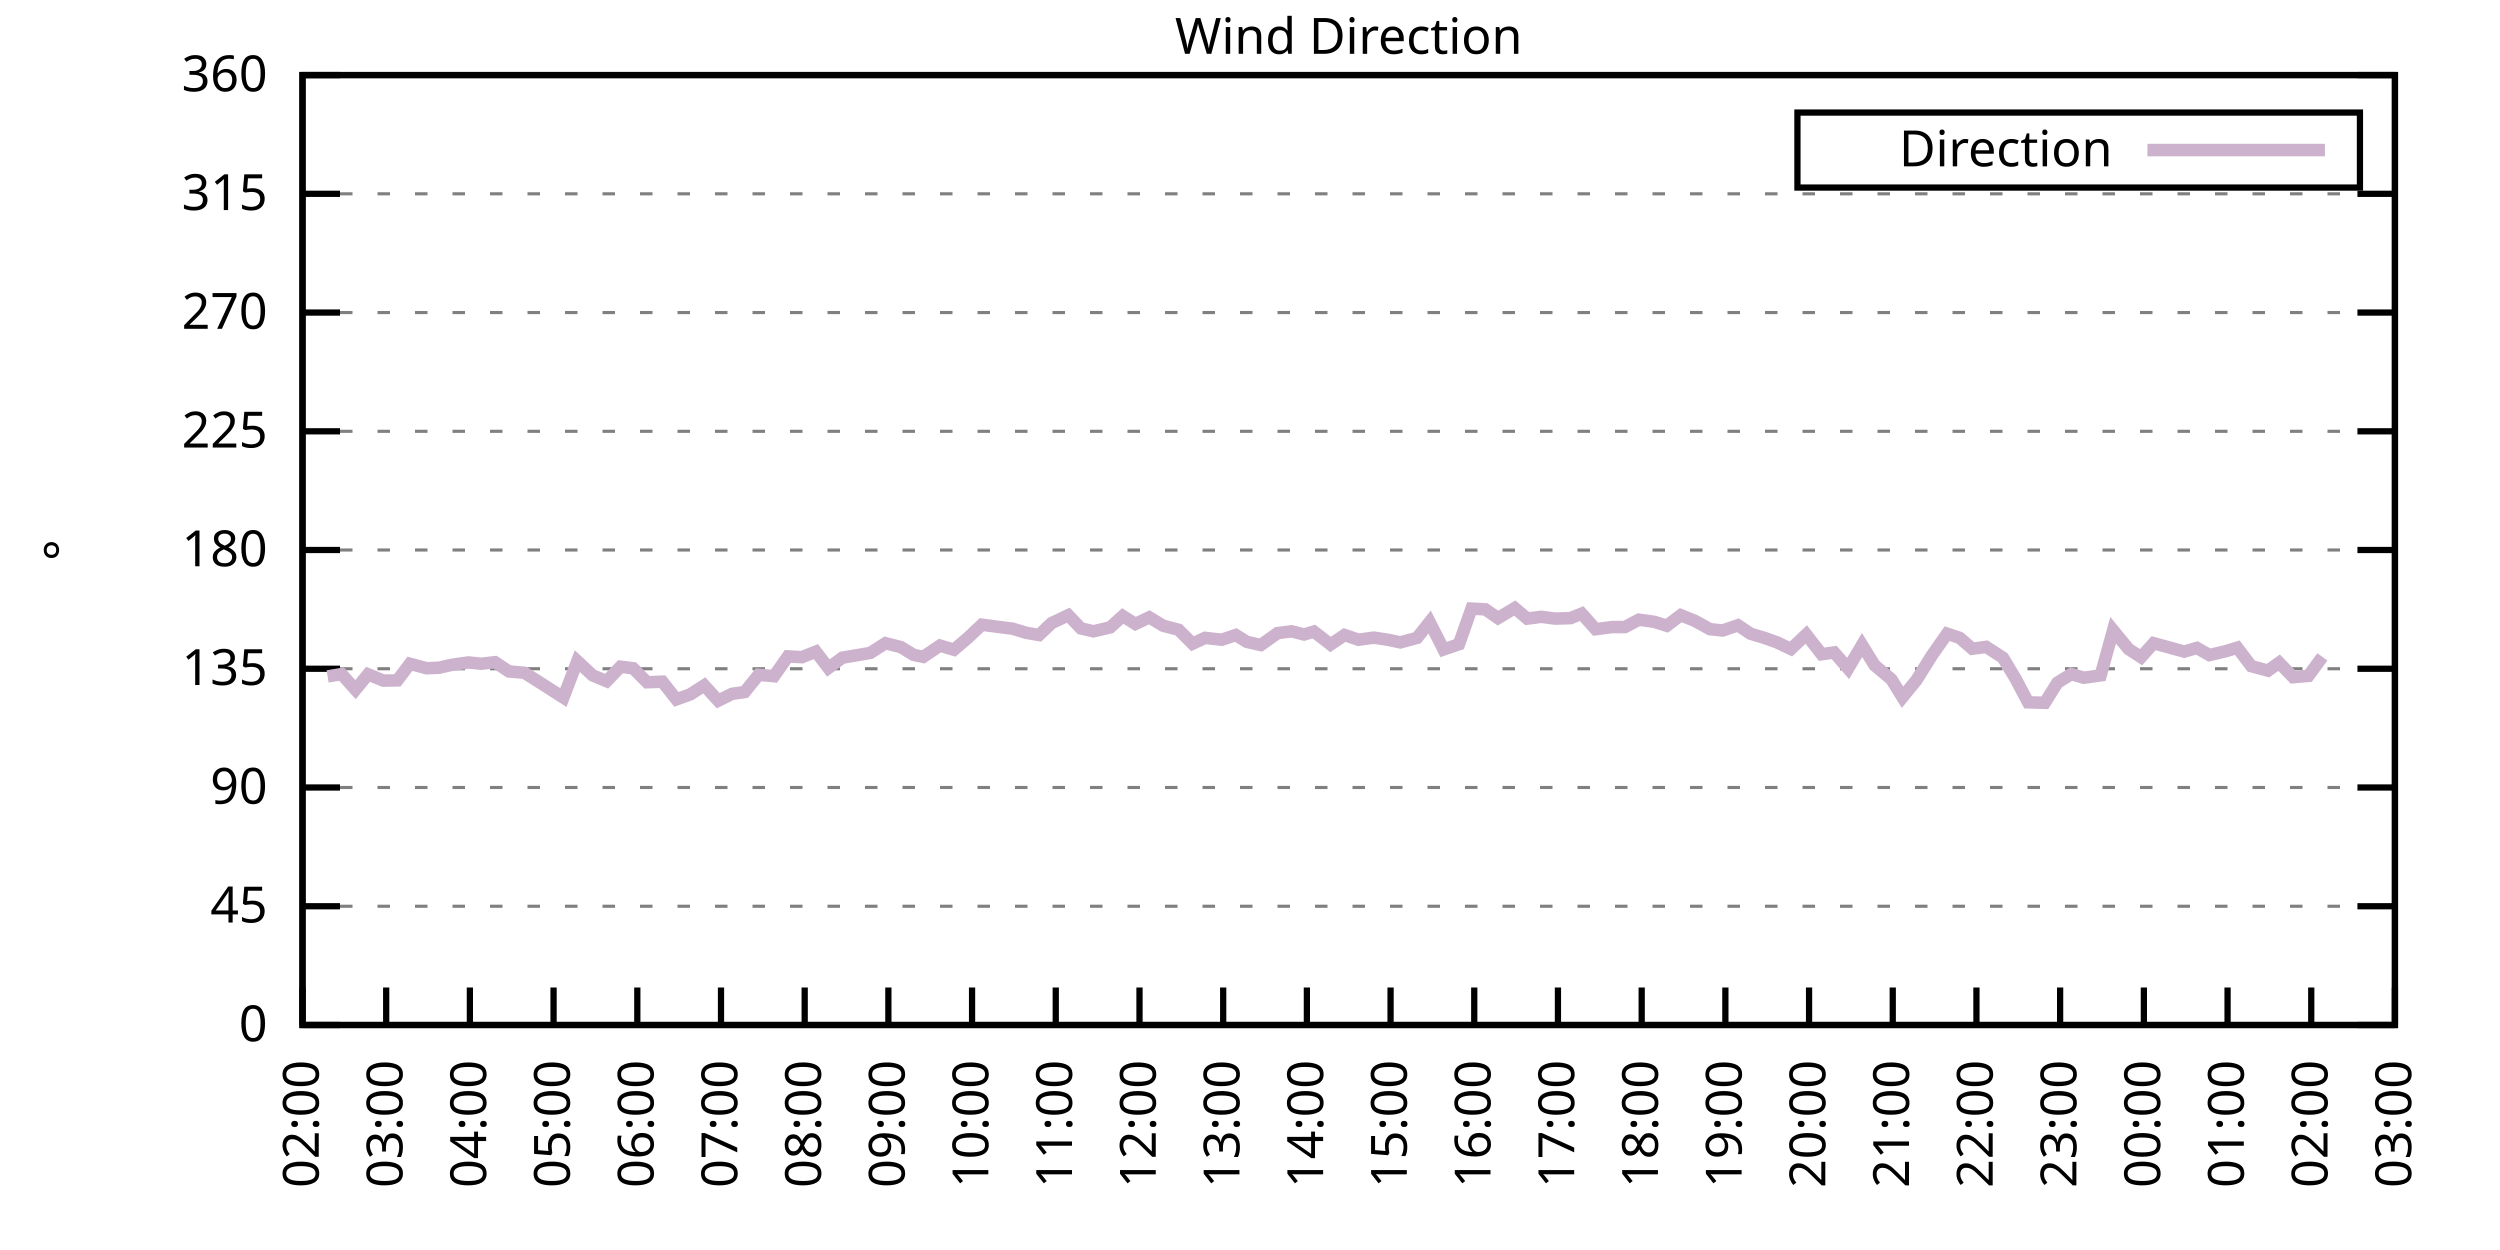
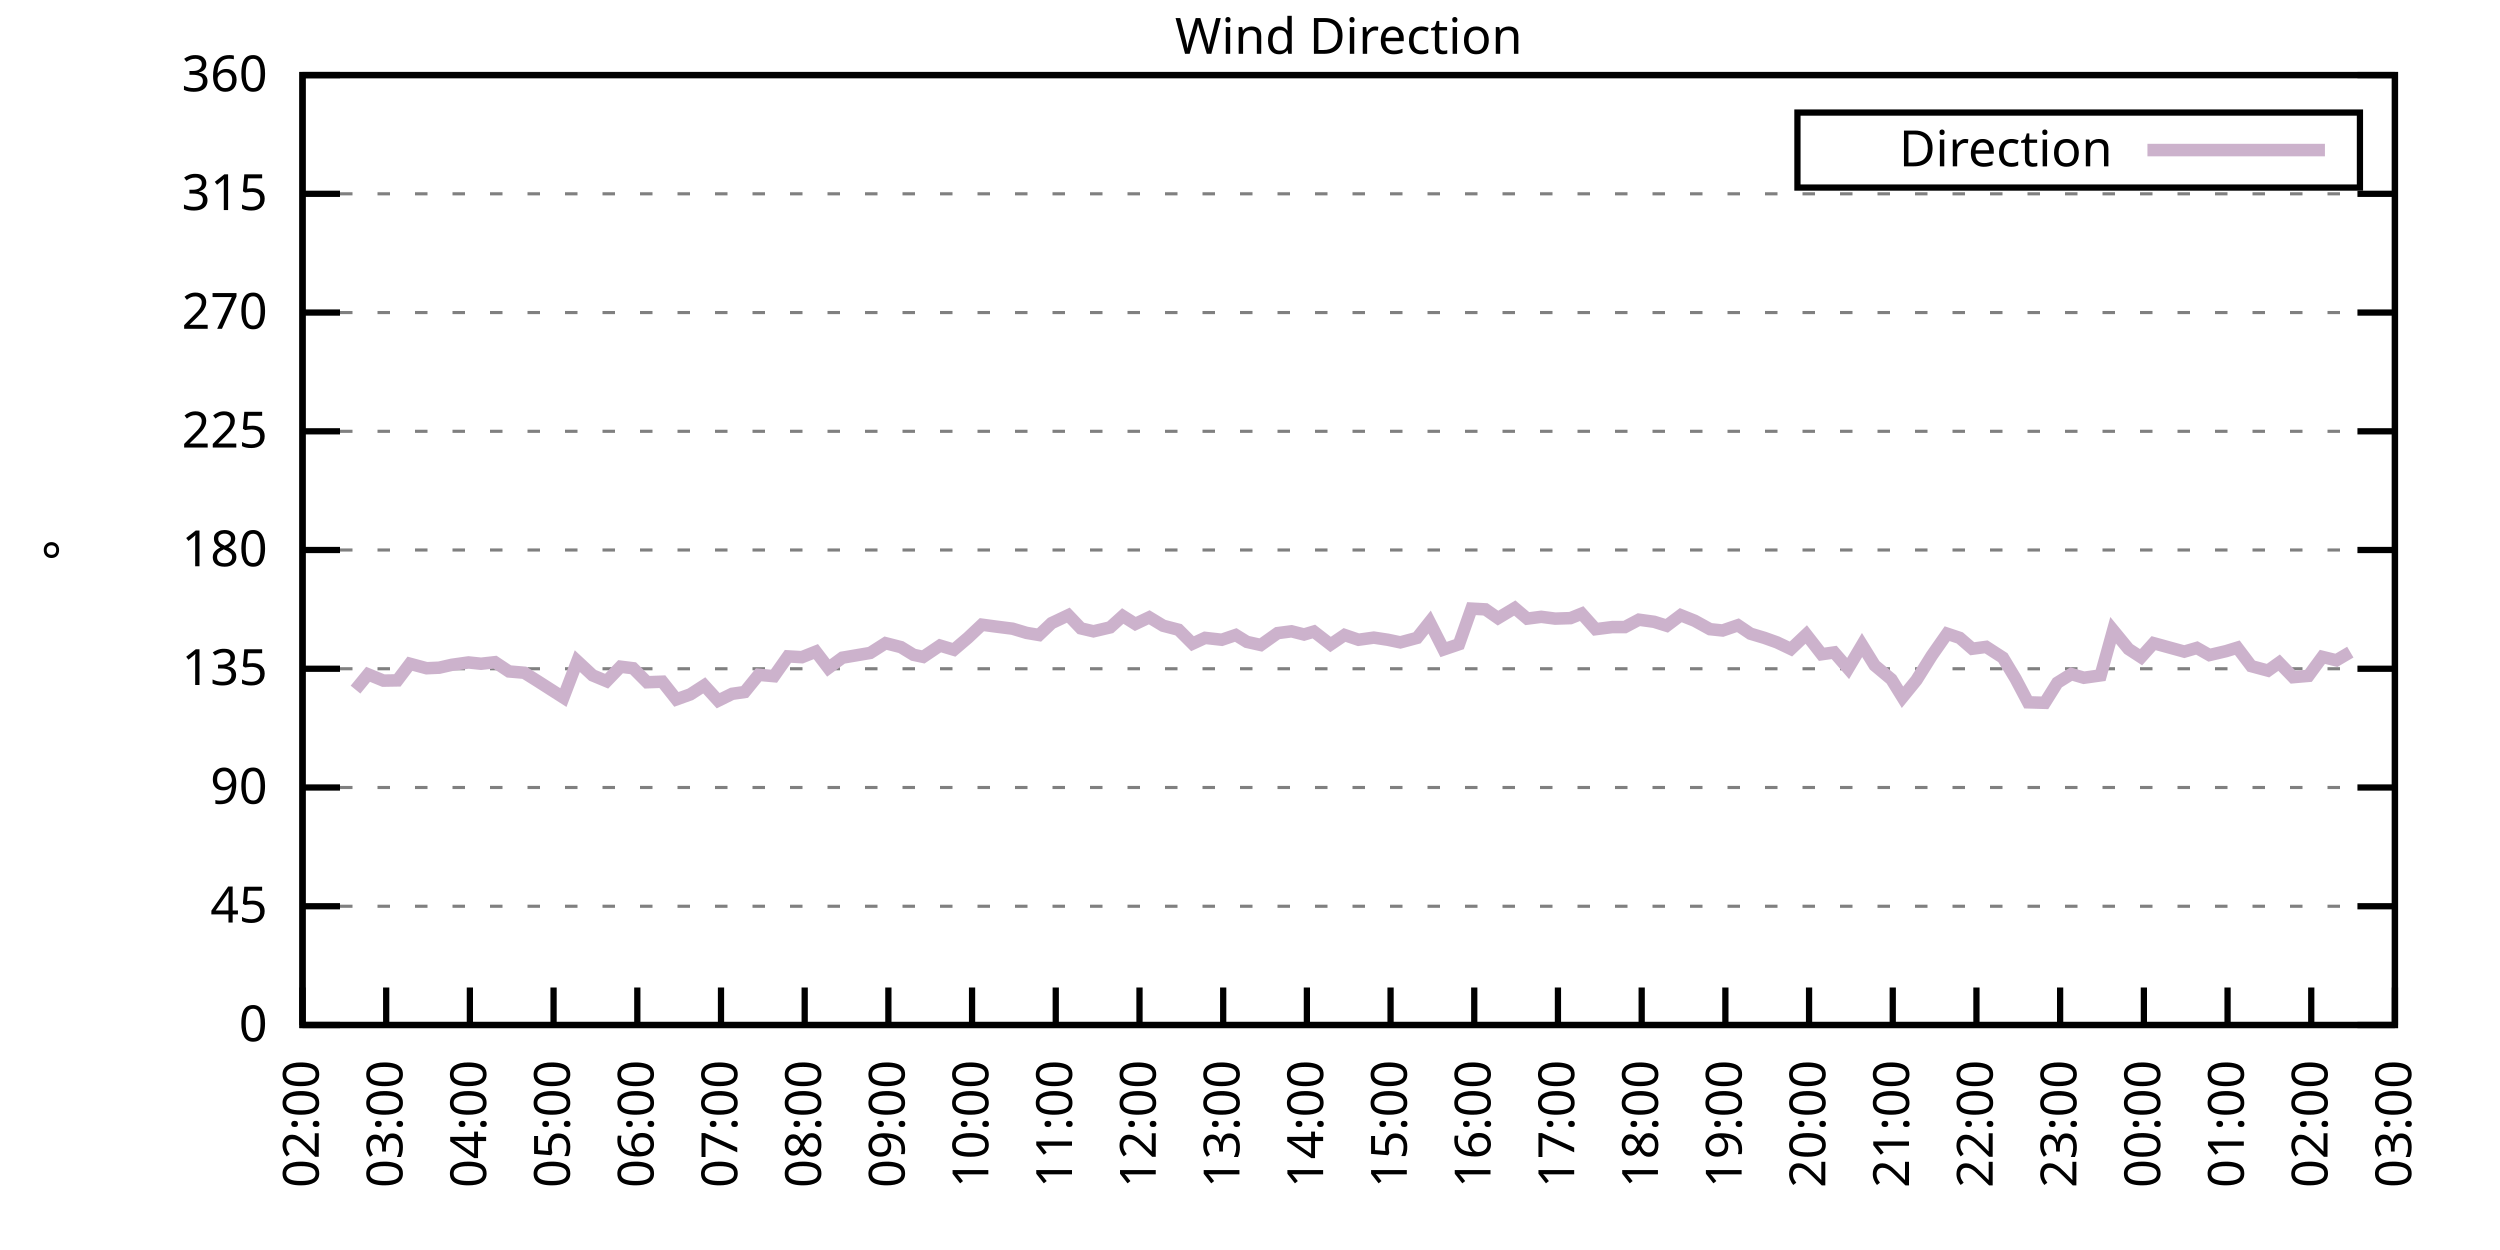
<svg xmlns="http://www.w3.org/2000/svg" xmlns:xlink="http://www.w3.org/1999/xlink" width="400" height="200" viewBox="0 0 400 200">
  <g id="gnuplot_canvas">
    <rect x="0" y="0" width="400" height="200" fill="none" />
    <defs>
      <circle id="gpDot" r="0.5" stroke-width="0.5" stroke="currentColor" />
      <path id="gpPt0" stroke-width="0.333" stroke="currentColor" d="M-1,0 h2 M0,-1 v2" />
      <path id="gpPt1" stroke-width="0.333" stroke="currentColor" d="M-1,-1 L1,1 M1,-1 L-1,1" />
      <path id="gpPt2" stroke-width="0.333" stroke="currentColor" d="M-1,0 L1,0 M0,-1 L0,1 M-1,-1 L1,1 M-1,1 L1,-1" />
      <rect id="gpPt3" stroke-width="0.333" stroke="currentColor" x="-1" y="-1" width="2" height="2" />
      <rect id="gpPt4" stroke-width="0.333" stroke="currentColor" fill="currentColor" x="-1" y="-1" width="2" height="2" />
      <circle id="gpPt5" stroke-width="0.333" stroke="currentColor" cx="0" cy="0" r="1" />
      <use xlink:href="#gpPt5" id="gpPt6" fill="currentColor" stroke="none" />
      <path id="gpPt7" stroke-width="0.333" stroke="currentColor" d="M0,-1.33 L-1.33,0.67 L1.33,0.67 z" />
      <use xlink:href="#gpPt7" id="gpPt8" fill="currentColor" stroke="none" />
      <use xlink:href="#gpPt7" id="gpPt9" stroke="currentColor" transform="rotate(180)" />
      <use xlink:href="#gpPt9" id="gpPt10" fill="currentColor" stroke="none" />
      <use xlink:href="#gpPt3" id="gpPt11" stroke="currentColor" transform="rotate(45)" />
      <use xlink:href="#gpPt11" id="gpPt12" fill="currentColor" stroke="none" />
      <path id="gpPt13" stroke-width="0.333" stroke="currentColor" d="M0,1.330 L1.265,0.411 L0.782,-1.067 L-0.782,-1.076 L-1.265,0.411 z" />
      <use xlink:href="#gpPt13" id="gpPt14" fill="currentColor" stroke="none" />
      <filter id="textbox" filterUnits="objectBoundingBox" x="0" y="0" height="1" width="1">
        <feFlood flood-color="white" flood-opacity="1" result="bgnd" />
        <feComposite in="SourceGraphic" in2="bgnd" operator="atop" />
      </filter>
      <filter id="greybox" filterUnits="objectBoundingBox" x="0" y="0" height="1" width="1">
        <feFlood flood-color="lightgrey" flood-opacity="1" result="grey" />
        <feComposite in="SourceGraphic" in2="grey" operator="atop" />
      </filter>
    </defs>
    <g fill="none" color="white" stroke="currentColor" stroke-width="1.00" stroke-linecap="butt" stroke-linejoin="miter">
</g>
    <g fill="none" color="black" stroke="currentColor" stroke-width="1.00" stroke-linecap="butt" stroke-linejoin="miter">
      <g stroke="none" shape-rendering="crispEdges">
        <polygon fill="rgb(255, 255, 255)" points="48.40,164.00 383.18,164.00 383.18,12.02 48.40,12.02 " />
      </g>
    </g>
    <g fill="none" color="black" stroke="currentColor" stroke-width="1.00" stroke-linecap="butt" stroke-linejoin="miter">
</g>
    <g fill="none" color="black" stroke="black" stroke-width="0.50" stroke-linecap="butt" stroke-linejoin="miter">
</g>
    <g fill="none" color="gray" stroke="currentColor" stroke-width="0.50" stroke-linecap="butt" stroke-linejoin="miter">
      <path stroke="gray" stroke-dasharray="2,4" class="gridline" d="M48.40,164.00 L383.19,164.00  " />
    </g>
    <g fill="none" color="gray" stroke="gray" stroke-width="1.00" stroke-linecap="butt" stroke-linejoin="miter">
</g>
    <g fill="none" color="black" stroke="currentColor" stroke-width="1.00" stroke-linecap="butt" stroke-linejoin="miter">
      <path stroke="black" d="M48.40,164.00 L54.40,164.00 M383.19,164.00 L377.19,164.00  " />
      <g transform="translate(42.80,166.60)" stroke="none" fill="black" font-family="Sans" font-size="8.00" text-anchor="end">
        <text>
          <tspan font-family="Sans"> 0</tspan>
        </text>
      </g>
    </g>
    <g fill="none" color="black" stroke="currentColor" stroke-width="1.00" stroke-linecap="butt" stroke-linejoin="miter">
</g>
    <g fill="none" color="black" stroke="black" stroke-width="0.50" stroke-linecap="butt" stroke-linejoin="miter">
</g>
    <g fill="none" color="gray" stroke="currentColor" stroke-width="0.50" stroke-linecap="butt" stroke-linejoin="miter">
      <path stroke="gray" stroke-dasharray="2,4" class="gridline" d="M48.40,145.00 L383.19,145.00  " />
    </g>
    <g fill="none" color="gray" stroke="gray" stroke-width="1.00" stroke-linecap="butt" stroke-linejoin="miter">
</g>
    <g fill="none" color="black" stroke="currentColor" stroke-width="1.00" stroke-linecap="butt" stroke-linejoin="miter">
      <path stroke="black" d="M48.40,145.00 L54.40,145.00 M383.19,145.00 L377.19,145.00  " />
      <g transform="translate(42.80,147.60)" stroke="none" fill="black" font-family="Sans" font-size="8.00" text-anchor="end">
        <text>
          <tspan font-family="Sans"> 45</tspan>
        </text>
      </g>
    </g>
    <g fill="none" color="black" stroke="currentColor" stroke-width="1.00" stroke-linecap="butt" stroke-linejoin="miter">
</g>
    <g fill="none" color="black" stroke="black" stroke-width="0.50" stroke-linecap="butt" stroke-linejoin="miter">
</g>
    <g fill="none" color="gray" stroke="currentColor" stroke-width="0.50" stroke-linecap="butt" stroke-linejoin="miter">
      <path stroke="gray" stroke-dasharray="2,4" class="gridline" d="M48.40,126.00 L383.19,126.00  " />
    </g>
    <g fill="none" color="gray" stroke="gray" stroke-width="1.00" stroke-linecap="butt" stroke-linejoin="miter">
</g>
    <g fill="none" color="black" stroke="currentColor" stroke-width="1.00" stroke-linecap="butt" stroke-linejoin="miter">
      <path stroke="black" d="M48.40,126.00 L54.40,126.00 M383.19,126.00 L377.19,126.00  " />
      <g transform="translate(42.80,128.60)" stroke="none" fill="black" font-family="Sans" font-size="8.00" text-anchor="end">
        <text>
          <tspan font-family="Sans"> 90</tspan>
        </text>
      </g>
    </g>
    <g fill="none" color="black" stroke="currentColor" stroke-width="1.00" stroke-linecap="butt" stroke-linejoin="miter">
</g>
    <g fill="none" color="black" stroke="black" stroke-width="0.50" stroke-linecap="butt" stroke-linejoin="miter">
</g>
    <g fill="none" color="gray" stroke="currentColor" stroke-width="0.50" stroke-linecap="butt" stroke-linejoin="miter">
      <path stroke="gray" stroke-dasharray="2,4" class="gridline" d="M48.40,107.00 L383.19,107.00  " />
    </g>
    <g fill="none" color="gray" stroke="gray" stroke-width="1.00" stroke-linecap="butt" stroke-linejoin="miter">
</g>
    <g fill="none" color="black" stroke="currentColor" stroke-width="1.00" stroke-linecap="butt" stroke-linejoin="miter">
      <path stroke="black" d="M48.40,107.00 L54.40,107.00 M383.19,107.00 L377.19,107.00  " />
      <g transform="translate(42.80,109.60)" stroke="none" fill="black" font-family="Sans" font-size="8.00" text-anchor="end">
        <text>
          <tspan font-family="Sans"> 135</tspan>
        </text>
      </g>
    </g>
    <g fill="none" color="black" stroke="currentColor" stroke-width="1.00" stroke-linecap="butt" stroke-linejoin="miter">
</g>
    <g fill="none" color="black" stroke="black" stroke-width="0.50" stroke-linecap="butt" stroke-linejoin="miter">
</g>
    <g fill="none" color="gray" stroke="currentColor" stroke-width="0.50" stroke-linecap="butt" stroke-linejoin="miter">
      <path stroke="gray" stroke-dasharray="2,4" class="gridline" d="M48.40,88.00 L383.19,88.00  " />
    </g>
    <g fill="none" color="gray" stroke="gray" stroke-width="1.00" stroke-linecap="butt" stroke-linejoin="miter">
</g>
    <g fill="none" color="black" stroke="currentColor" stroke-width="1.00" stroke-linecap="butt" stroke-linejoin="miter">
      <path stroke="black" d="M48.40,88.00 L54.40,88.00 M383.19,88.00 L377.19,88.00  " />
      <g transform="translate(42.80,90.60)" stroke="none" fill="black" font-family="Sans" font-size="8.00" text-anchor="end">
        <text>
          <tspan font-family="Sans"> 180</tspan>
        </text>
      </g>
    </g>
    <g fill="none" color="black" stroke="currentColor" stroke-width="1.00" stroke-linecap="butt" stroke-linejoin="miter">
</g>
    <g fill="none" color="black" stroke="black" stroke-width="0.50" stroke-linecap="butt" stroke-linejoin="miter">
</g>
    <g fill="none" color="gray" stroke="currentColor" stroke-width="0.50" stroke-linecap="butt" stroke-linejoin="miter">
      <path stroke="gray" stroke-dasharray="2,4" class="gridline" d="M48.40,69.01 L383.19,69.01  " />
    </g>
    <g fill="none" color="gray" stroke="gray" stroke-width="1.00" stroke-linecap="butt" stroke-linejoin="miter">
</g>
    <g fill="none" color="black" stroke="currentColor" stroke-width="1.00" stroke-linecap="butt" stroke-linejoin="miter">
      <path stroke="black" d="M48.40,69.01 L54.40,69.01 M383.19,69.01 L377.19,69.01  " />
      <g transform="translate(42.80,71.61)" stroke="none" fill="black" font-family="Sans" font-size="8.00" text-anchor="end">
        <text>
          <tspan font-family="Sans"> 225</tspan>
        </text>
      </g>
    </g>
    <g fill="none" color="black" stroke="currentColor" stroke-width="1.00" stroke-linecap="butt" stroke-linejoin="miter">
</g>
    <g fill="none" color="black" stroke="black" stroke-width="0.50" stroke-linecap="butt" stroke-linejoin="miter">
</g>
    <g fill="none" color="gray" stroke="currentColor" stroke-width="0.50" stroke-linecap="butt" stroke-linejoin="miter">
      <path stroke="gray" stroke-dasharray="2,4" class="gridline" d="M48.40,50.01 L383.19,50.01  " />
    </g>
    <g fill="none" color="gray" stroke="gray" stroke-width="1.00" stroke-linecap="butt" stroke-linejoin="miter">
</g>
    <g fill="none" color="black" stroke="currentColor" stroke-width="1.00" stroke-linecap="butt" stroke-linejoin="miter">
      <path stroke="black" d="M48.40,50.01 L54.40,50.01 M383.19,50.01 L377.19,50.01  " />
      <g transform="translate(42.80,52.61)" stroke="none" fill="black" font-family="Sans" font-size="8.00" text-anchor="end">
        <text>
          <tspan font-family="Sans"> 270</tspan>
        </text>
      </g>
    </g>
    <g fill="none" color="black" stroke="currentColor" stroke-width="1.00" stroke-linecap="butt" stroke-linejoin="miter">
</g>
    <g fill="none" color="black" stroke="black" stroke-width="0.50" stroke-linecap="butt" stroke-linejoin="miter">
</g>
    <g fill="none" color="gray" stroke="currentColor" stroke-width="0.50" stroke-linecap="butt" stroke-linejoin="miter">
      <path stroke="gray" stroke-dasharray="2,4" class="gridline" d="M48.40,31.01 L383.19,31.01  " />
    </g>
    <g fill="none" color="gray" stroke="gray" stroke-width="1.00" stroke-linecap="butt" stroke-linejoin="miter">
</g>
    <g fill="none" color="black" stroke="currentColor" stroke-width="1.00" stroke-linecap="butt" stroke-linejoin="miter">
      <path stroke="black" d="M48.40,31.01 L54.40,31.01 M383.19,31.01 L377.19,31.01  " />
      <g transform="translate(42.80,33.61)" stroke="none" fill="black" font-family="Sans" font-size="8.00" text-anchor="end">
        <text>
          <tspan font-family="Sans"> 315</tspan>
        </text>
      </g>
    </g>
    <g fill="none" color="black" stroke="currentColor" stroke-width="1.00" stroke-linecap="butt" stroke-linejoin="miter">
</g>
    <g fill="none" color="black" stroke="black" stroke-width="0.50" stroke-linecap="butt" stroke-linejoin="miter">
</g>
    <g fill="none" color="gray" stroke="currentColor" stroke-width="0.50" stroke-linecap="butt" stroke-linejoin="miter">
      <path stroke="gray" stroke-dasharray="2,4" class="gridline" d="M48.40,12.01 L383.19,12.01  " />
    </g>
    <g fill="none" color="gray" stroke="gray" stroke-width="1.00" stroke-linecap="butt" stroke-linejoin="miter">
</g>
    <g fill="none" color="black" stroke="currentColor" stroke-width="1.00" stroke-linecap="butt" stroke-linejoin="miter">
      <path stroke="black" d="M48.40,12.01 L54.40,12.01 M383.19,12.01 L377.19,12.01  " />
      <g transform="translate(42.80,14.61)" stroke="none" fill="black" font-family="Sans" font-size="8.00" text-anchor="end">
        <text>
          <tspan font-family="Sans"> 360</tspan>
        </text>
      </g>
    </g>
    <g fill="none" color="black" stroke="currentColor" stroke-width="1.00" stroke-linecap="butt" stroke-linejoin="miter">
      <path stroke="black" d="M48.40,164.00 L48.40,158.00  " />
      <g transform="translate(51.00,169.60) rotate(270.00)" stroke="none" fill="black" font-family="Sans" font-size="8.00" text-anchor="end">
        <text>
          <tspan font-family="Sans">02:00</tspan>
        </text>
      </g>
    </g>
    <g fill="none" color="black" stroke="currentColor" stroke-width="1.00" stroke-linecap="butt" stroke-linejoin="miter">
      <path stroke="black" d="M61.79,164.00 L61.79,158.00  " />
      <g transform="translate(64.39,169.60) rotate(270.00)" stroke="none" fill="black" font-family="Sans" font-size="8.00" text-anchor="end">
        <text>
          <tspan font-family="Sans">03:00</tspan>
        </text>
      </g>
    </g>
    <g fill="none" color="black" stroke="currentColor" stroke-width="1.00" stroke-linecap="butt" stroke-linejoin="miter">
      <path stroke="black" d="M75.18,164.00 L75.18,158.00  " />
      <g transform="translate(77.78,169.60) rotate(270.00)" stroke="none" fill="black" font-family="Sans" font-size="8.00" text-anchor="end">
        <text>
          <tspan font-family="Sans">04:00</tspan>
        </text>
      </g>
    </g>
    <g fill="none" color="black" stroke="currentColor" stroke-width="1.00" stroke-linecap="butt" stroke-linejoin="miter">
      <path stroke="black" d="M88.57,164.00 L88.57,158.00  " />
      <g transform="translate(91.17,169.60) rotate(270.00)" stroke="none" fill="black" font-family="Sans" font-size="8.00" text-anchor="end">
        <text>
          <tspan font-family="Sans">05:00</tspan>
        </text>
      </g>
    </g>
    <g fill="none" color="black" stroke="currentColor" stroke-width="1.00" stroke-linecap="butt" stroke-linejoin="miter">
      <path stroke="black" d="M101.97,164.00 L101.97,158.00  " />
      <g transform="translate(104.57,169.60) rotate(270.00)" stroke="none" fill="black" font-family="Sans" font-size="8.00" text-anchor="end">
        <text>
          <tspan font-family="Sans">06:00</tspan>
        </text>
      </g>
    </g>
    <g fill="none" color="black" stroke="currentColor" stroke-width="1.00" stroke-linecap="butt" stroke-linejoin="miter">
      <path stroke="black" d="M115.36,164.00 L115.36,158.00  " />
      <g transform="translate(117.96,169.60) rotate(270.00)" stroke="none" fill="black" font-family="Sans" font-size="8.00" text-anchor="end">
        <text>
          <tspan font-family="Sans">07:00</tspan>
        </text>
      </g>
    </g>
    <g fill="none" color="black" stroke="currentColor" stroke-width="1.00" stroke-linecap="butt" stroke-linejoin="miter">
      <path stroke="black" d="M128.75,164.00 L128.75,158.00  " />
      <g transform="translate(131.35,169.60) rotate(270.00)" stroke="none" fill="black" font-family="Sans" font-size="8.00" text-anchor="end">
        <text>
          <tspan font-family="Sans">08:00</tspan>
        </text>
      </g>
    </g>
    <g fill="none" color="black" stroke="currentColor" stroke-width="1.00" stroke-linecap="butt" stroke-linejoin="miter">
      <path stroke="black" d="M142.14,164.00 L142.14,158.00  " />
      <g transform="translate(144.74,169.60) rotate(270.00)" stroke="none" fill="black" font-family="Sans" font-size="8.00" text-anchor="end">
        <text>
          <tspan font-family="Sans">09:00</tspan>
        </text>
      </g>
    </g>
    <g fill="none" color="black" stroke="currentColor" stroke-width="1.00" stroke-linecap="butt" stroke-linejoin="miter">
      <path stroke="black" d="M155.53,164.00 L155.53,158.00  " />
      <g transform="translate(158.13,169.60) rotate(270.00)" stroke="none" fill="black" font-family="Sans" font-size="8.00" text-anchor="end">
        <text>
          <tspan font-family="Sans">10:00</tspan>
        </text>
      </g>
    </g>
    <g fill="none" color="black" stroke="currentColor" stroke-width="1.00" stroke-linecap="butt" stroke-linejoin="miter">
      <path stroke="black" d="M168.92,164.00 L168.92,158.00  " />
      <g transform="translate(171.52,169.60) rotate(270.00)" stroke="none" fill="black" font-family="Sans" font-size="8.00" text-anchor="end">
        <text>
          <tspan font-family="Sans">11:00</tspan>
        </text>
      </g>
    </g>
    <g fill="none" color="black" stroke="currentColor" stroke-width="1.00" stroke-linecap="butt" stroke-linejoin="miter">
      <path stroke="black" d="M182.32,164.00 L182.32,158.00  " />
      <g transform="translate(184.92,169.60) rotate(270.00)" stroke="none" fill="black" font-family="Sans" font-size="8.00" text-anchor="end">
        <text>
          <tspan font-family="Sans">12:00</tspan>
        </text>
      </g>
    </g>
    <g fill="none" color="black" stroke="currentColor" stroke-width="1.00" stroke-linecap="butt" stroke-linejoin="miter">
      <path stroke="black" d="M195.71,164.00 L195.71,158.00  " />
      <g transform="translate(198.31,169.60) rotate(270.00)" stroke="none" fill="black" font-family="Sans" font-size="8.00" text-anchor="end">
        <text>
          <tspan font-family="Sans">13:00</tspan>
        </text>
      </g>
    </g>
    <g fill="none" color="black" stroke="currentColor" stroke-width="1.00" stroke-linecap="butt" stroke-linejoin="miter">
      <path stroke="black" d="M209.10,164.00 L209.10,158.00  " />
      <g transform="translate(211.70,169.60) rotate(270.00)" stroke="none" fill="black" font-family="Sans" font-size="8.00" text-anchor="end">
        <text>
          <tspan font-family="Sans">14:00</tspan>
        </text>
      </g>
    </g>
    <g fill="none" color="black" stroke="currentColor" stroke-width="1.00" stroke-linecap="butt" stroke-linejoin="miter">
      <path stroke="black" d="M222.49,164.00 L222.49,158.00  " />
      <g transform="translate(225.09,169.60) rotate(270.00)" stroke="none" fill="black" font-family="Sans" font-size="8.00" text-anchor="end">
        <text>
          <tspan font-family="Sans">15:00</tspan>
        </text>
      </g>
    </g>
    <g fill="none" color="black" stroke="currentColor" stroke-width="1.00" stroke-linecap="butt" stroke-linejoin="miter">
      <path stroke="black" d="M235.88,164.00 L235.88,158.00  " />
      <g transform="translate(238.48,169.60) rotate(270.00)" stroke="none" fill="black" font-family="Sans" font-size="8.00" text-anchor="end">
        <text>
          <tspan font-family="Sans">16:00</tspan>
        </text>
      </g>
    </g>
    <g fill="none" color="black" stroke="currentColor" stroke-width="1.00" stroke-linecap="butt" stroke-linejoin="miter">
      <path stroke="black" d="M249.27,164.00 L249.27,158.00  " />
      <g transform="translate(251.87,169.60) rotate(270.00)" stroke="none" fill="black" font-family="Sans" font-size="8.00" text-anchor="end">
        <text>
          <tspan font-family="Sans">17:00</tspan>
        </text>
      </g>
    </g>
    <g fill="none" color="black" stroke="currentColor" stroke-width="1.00" stroke-linecap="butt" stroke-linejoin="miter">
      <path stroke="black" d="M262.67,164.00 L262.67,158.00  " />
      <g transform="translate(265.27,169.60) rotate(270.00)" stroke="none" fill="black" font-family="Sans" font-size="8.00" text-anchor="end">
        <text>
          <tspan font-family="Sans">18:00</tspan>
        </text>
      </g>
    </g>
    <g fill="none" color="black" stroke="currentColor" stroke-width="1.00" stroke-linecap="butt" stroke-linejoin="miter">
      <path stroke="black" d="M276.06,164.00 L276.06,158.00  " />
      <g transform="translate(278.66,169.60) rotate(270.00)" stroke="none" fill="black" font-family="Sans" font-size="8.00" text-anchor="end">
        <text>
          <tspan font-family="Sans">19:00</tspan>
        </text>
      </g>
    </g>
    <g fill="none" color="black" stroke="currentColor" stroke-width="1.00" stroke-linecap="butt" stroke-linejoin="miter">
      <path stroke="black" d="M289.45,164.00 L289.45,158.00  " />
      <g transform="translate(292.05,169.60) rotate(270.00)" stroke="none" fill="black" font-family="Sans" font-size="8.00" text-anchor="end">
        <text>
          <tspan font-family="Sans">20:00</tspan>
        </text>
      </g>
    </g>
    <g fill="none" color="black" stroke="currentColor" stroke-width="1.00" stroke-linecap="butt" stroke-linejoin="miter">
      <path stroke="black" d="M302.84,164.00 L302.84,158.00  " />
      <g transform="translate(305.44,169.60) rotate(270.00)" stroke="none" fill="black" font-family="Sans" font-size="8.00" text-anchor="end">
        <text>
          <tspan font-family="Sans">21:00</tspan>
        </text>
      </g>
    </g>
    <g fill="none" color="black" stroke="currentColor" stroke-width="1.00" stroke-linecap="butt" stroke-linejoin="miter">
      <path stroke="black" d="M316.23,164.00 L316.23,158.00  " />
      <g transform="translate(318.83,169.60) rotate(270.00)" stroke="none" fill="black" font-family="Sans" font-size="8.00" text-anchor="end">
        <text>
          <tspan font-family="Sans">22:00</tspan>
        </text>
      </g>
    </g>
    <g fill="none" color="black" stroke="currentColor" stroke-width="1.00" stroke-linecap="butt" stroke-linejoin="miter">
      <path stroke="black" d="M329.62,164.00 L329.62,158.00  " />
      <g transform="translate(332.22,169.60) rotate(270.00)" stroke="none" fill="black" font-family="Sans" font-size="8.00" text-anchor="end">
        <text>
          <tspan font-family="Sans">23:00</tspan>
        </text>
      </g>
    </g>
    <g fill="none" color="black" stroke="currentColor" stroke-width="1.00" stroke-linecap="butt" stroke-linejoin="miter">
      <path stroke="black" d="M343.02,164.00 L343.02,158.00  " />
      <g transform="translate(345.62,169.60) rotate(270.00)" stroke="none" fill="black" font-family="Sans" font-size="8.00" text-anchor="end">
        <text>
          <tspan font-family="Sans">00:00</tspan>
        </text>
      </g>
    </g>
    <g fill="none" color="black" stroke="currentColor" stroke-width="1.00" stroke-linecap="butt" stroke-linejoin="miter">
      <path stroke="black" d="M356.41,164.00 L356.41,158.00  " />
      <g transform="translate(359.01,169.60) rotate(270.00)" stroke="none" fill="black" font-family="Sans" font-size="8.00" text-anchor="end">
        <text>
          <tspan font-family="Sans">01:00</tspan>
        </text>
      </g>
    </g>
    <g fill="none" color="black" stroke="currentColor" stroke-width="1.00" stroke-linecap="butt" stroke-linejoin="miter">
      <path stroke="black" d="M369.80,164.00 L369.80,158.00  " />
      <g transform="translate(372.40,169.60) rotate(270.00)" stroke="none" fill="black" font-family="Sans" font-size="8.00" text-anchor="end">
        <text>
          <tspan font-family="Sans">02:00</tspan>
        </text>
      </g>
    </g>
    <g fill="none" color="black" stroke="currentColor" stroke-width="1.00" stroke-linecap="butt" stroke-linejoin="miter">
      <path stroke="black" d="M383.19,164.00 L383.19,158.00  " />
      <g transform="translate(385.79,169.60) rotate(270.00)" stroke="none" fill="black" font-family="Sans" font-size="8.00" text-anchor="end">
        <text>
          <tspan font-family="Sans">03:00</tspan>
        </text>
      </g>
    </g>
    <g fill="none" color="black" stroke="currentColor" stroke-width="1.00" stroke-linecap="butt" stroke-linejoin="miter">
</g>
    <g fill="none" color="black" stroke="currentColor" stroke-width="1.00" stroke-linecap="butt" stroke-linejoin="miter">
      <path stroke="black" d="M48.40,12.01 L48.40,164.00 L383.19,164.00 L383.19,12.01 L48.40,12.01 Z  " />
    </g>
    <g fill="none" color="black" stroke="currentColor" stroke-width="1.00" stroke-linecap="butt" stroke-linejoin="miter">
</g>
    <g fill="none" color="black" stroke="currentColor" stroke-width="1.00" stroke-linecap="butt" stroke-linejoin="miter">
      <path stroke="black" d="M287.59,30.01 L287.59,18.01 L377.59,18.01 L377.59,30.01 L287.59,30.01 Z  " />
    </g>
    <g id="Wind_direction_plot_1">
      <g fill="none" color="white" stroke="black" stroke-width="2.00" stroke-linecap="butt" stroke-linejoin="miter">
</g>
      <g fill="none" color="black" stroke="currentColor" stroke-width="2.00" stroke-linecap="butt" stroke-linejoin="miter">
        <g transform="translate(337.99,26.61)" stroke="none" fill="black" font-family="Sans" font-size="8.00" text-anchor="end">
          <text>
            <tspan font-family="Sans">Direction</tspan>
          </text>
        </g>
      </g>
      <g fill="none" color="black" stroke="currentColor" stroke-width="2.00" stroke-linecap="butt" stroke-linejoin="miter">
-         <path stroke="rgb(204, 178, 204)" d="M343.59,24.01 L371.99,24.01 M52.42,108.23 L54.65,107.85 L56.88,110.34 L58.89,107.89 L61.35,108.90 L63.58,108.86   L65.59,106.20 L68.26,106.92 L70.27,106.83 L72.28,106.37 L74.96,105.99 L76.97,106.20 L79.20,105.95 L81.43,107.43   L83.89,107.64 L85.90,108.90 L90.14,111.61 L92.37,105.78 L94.82,108.06 L97.06,108.99 L99.29,106.67 L101.30,106.92   L103.53,109.16 L105.98,109.07 L108.22,111.90 L110.45,111.10 L112.68,109.66 L114.91,112.11 L117.14,111.01 L119.15,110.72   L121.38,107.97 L123.84,108.19 L126.07,105.02 L128.30,105.15 L130.54,104.26 L132.54,106.88 L134.78,105.23 L139.24,104.47   L141.69,102.91 L144.15,103.54 L146.16,104.77 L147.72,105.10 L150.40,103.29 L152.63,103.96 L154.86,102.06 L157.10,99.95   L159.33,100.25 L162.01,100.59 L164.24,101.26 L166.25,101.60 L168.25,99.70 L170.93,98.43 L172.94,100.54 L174.95,101.01   L177.63,100.38 L179.64,98.56 L181.65,99.83 L183.88,98.77 L186.11,100.12 L188.57,100.76 L190.80,102.99 L192.81,102.06   L195.48,102.36 L197.72,101.60 L199.50,102.70 L201.73,103.20 L204.41,101.30 L206.64,101.01 L208.65,101.52 L210.22,101.05   L212.89,103.12 L215.13,101.60 L217.36,102.36 L219.81,102.02 L222.04,102.36 L224.05,102.78 L226.73,102.06 L228.74,99.53   L230.97,103.92 L233.43,103.08 L235.44,97.38 L237.67,97.50 L239.68,98.90 L242.36,97.29 L244.36,98.98 L246.60,98.69   L248.83,98.98 L251.28,98.90 L253.07,98.18 L255.30,100.67 L257.98,100.33 L259.99,100.33 L262.22,99.15 L264.67,99.49   L266.68,100.12 L268.92,98.43 L271.15,99.32 L273.60,100.67 L275.61,100.88 L278.07,100.04 L280.07,101.39 L282.31,102.06   L284.32,102.78 L286.55,103.84 L289.00,101.52 L291.46,104.68 L293.47,104.39 L295.70,106.96 L297.93,103.20 L299.94,106.45   L302.62,108.69 L304.40,111.56 L306.63,108.82 L309.09,104.89 L311.54,101.39 L313.55,102.06 L315.56,103.80 L317.79,103.50   L320.47,105.23 L322.48,108.57 L324.49,112.37 L327.17,112.45 L329.18,109.24 L331.41,107.85 L333.42,108.44 L336.10,108.06   L338.10,100.84 L340.56,103.84 L342.57,105.15 L344.58,102.91 L349.49,104.26 L351.50,103.67 L353.51,104.81 L356.18,104.18   L357.97,103.63 L360.20,106.58 L362.88,107.30 L364.66,106.03 L366.90,108.35 L369.35,108.14 L371.58,105.10  " />
+         <path stroke="rgb(204, 178, 204)" d="M343.59,24.01 L371.99,24.01 M56.88,110.34 L58.89,107.89 L61.35,108.90 L63.58,108.86 L65.59,106.20 L68.26,106.92   L70.27,106.83 L72.28,106.37 L74.96,105.99 L76.97,106.20 L79.20,105.95 L81.43,107.43 L83.89,107.64 L85.90,108.90   L90.14,111.61 L92.37,105.78 L94.82,108.06 L97.06,108.99 L99.29,106.67 L101.30,106.92 L103.53,109.16 L105.98,109.07   L108.22,111.90 L110.45,111.10 L112.68,109.66 L114.91,112.11 L117.14,111.01 L119.15,110.72 L121.38,107.97 L123.84,108.19   L126.07,105.02 L128.30,105.15 L130.54,104.26 L132.54,106.88 L134.78,105.23 L139.24,104.47 L141.69,102.91 L144.15,103.54   L146.16,104.77 L147.72,105.10 L150.40,103.29 L152.63,103.96 L154.86,102.06 L157.10,99.95 L159.33,100.25 L162.01,100.59   L164.24,101.26 L166.25,101.60 L168.25,99.70 L170.93,98.43 L172.94,100.54 L174.95,101.01 L177.63,100.38 L179.64,98.56   L181.65,99.83 L183.88,98.77 L186.11,100.12 L188.57,100.76 L190.80,102.99 L192.81,102.06 L195.48,102.36 L197.72,101.60   L199.50,102.70 L201.73,103.20 L204.41,101.30 L206.64,101.01 L208.65,101.52 L210.22,101.05 L212.89,103.12 L215.13,101.60   L217.36,102.36 L219.81,102.02 L222.04,102.36 L224.05,102.78 L226.73,102.06 L228.74,99.53 L230.97,103.92 L233.43,103.08   L235.44,97.38 L237.67,97.50 L239.68,98.90 L242.36,97.29 L244.36,98.98 L246.60,98.69 L248.83,98.98 L251.28,98.90   L253.07,98.18 L255.30,100.67 L257.98,100.33 L259.99,100.33 L262.22,99.15 L264.67,99.49 L266.68,100.12 L268.92,98.43   L271.15,99.32 L273.60,100.67 L275.61,100.88 L278.07,100.04 L280.07,101.39 L282.31,102.06 L284.32,102.78 L286.55,103.84   L289.00,101.52 L291.46,104.68 L293.47,104.39 L295.70,106.96 L297.93,103.20 L299.94,106.45 L302.62,108.69 L304.40,111.56   L306.63,108.82 L309.09,104.89 L311.54,101.39 L313.55,102.06 L315.56,103.80 L317.79,103.50 L320.47,105.23 L322.48,108.57   L324.49,112.37 L327.17,112.45 L329.18,109.24 L331.41,107.85 L333.42,108.44 L336.10,108.06 L338.10,100.84 L340.56,103.84   L342.57,105.15 L344.58,102.91 L349.49,104.26 L351.50,103.67 L353.51,104.81 L356.18,104.18 L357.97,103.63 L360.20,106.58   L362.88,107.30 L364.66,106.03 L366.90,108.35 L369.35,108.14 L371.58,105.10 L373.82,105.65 L376.05,104.34  " />
      </g>
    </g>
    <g fill="none" color="black" stroke="currentColor" stroke-width="2.00" stroke-linecap="butt" stroke-linejoin="miter">
</g>
    <g fill="none" color="black" stroke="black" stroke-width="1.00" stroke-linecap="butt" stroke-linejoin="miter">
</g>
    <g fill="none" color="black" stroke="currentColor" stroke-width="1.00" stroke-linecap="butt" stroke-linejoin="miter">
      <path stroke="black" d="M48.40,12.01 L48.40,164.00 L383.19,164.00 L383.19,12.01 L48.40,12.01 Z  " />
      <g transform="translate(12.80,88.01) rotate(270.00)" stroke="none" fill="black" font-family="Sans" font-size="8.00" text-anchor="middle">
        <text>
          <tspan font-family="Sans">°</tspan>
        </text>
      </g>
    </g>
    <g fill="none" color="black" stroke="currentColor" stroke-width="1.00" stroke-linecap="butt" stroke-linejoin="miter">
</g>
    <g fill="none" color="black" stroke="currentColor" stroke-width="1.00" stroke-linecap="butt" stroke-linejoin="miter">
      <g transform="translate(215.79,8.61)" stroke="none" fill="black" font-family="Sans" font-size="8.00" text-anchor="middle">
        <text>
          <tspan font-family="Sans">Wind Direction</tspan>
        </text>
      </g>
    </g>
    <g fill="none" color="black" stroke="currentColor" stroke-width="1.00" stroke-linecap="butt" stroke-linejoin="miter">
</g>
  </g>
</svg>
